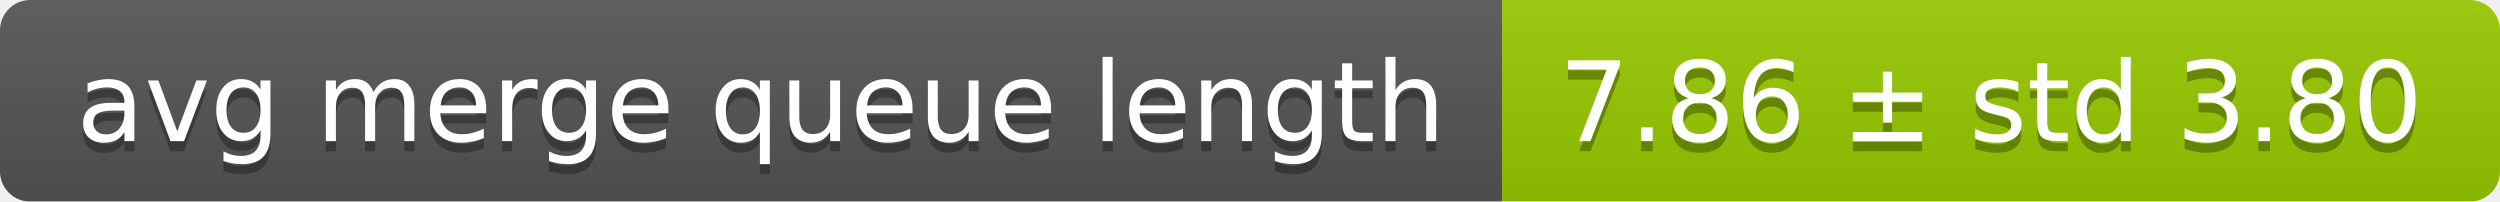
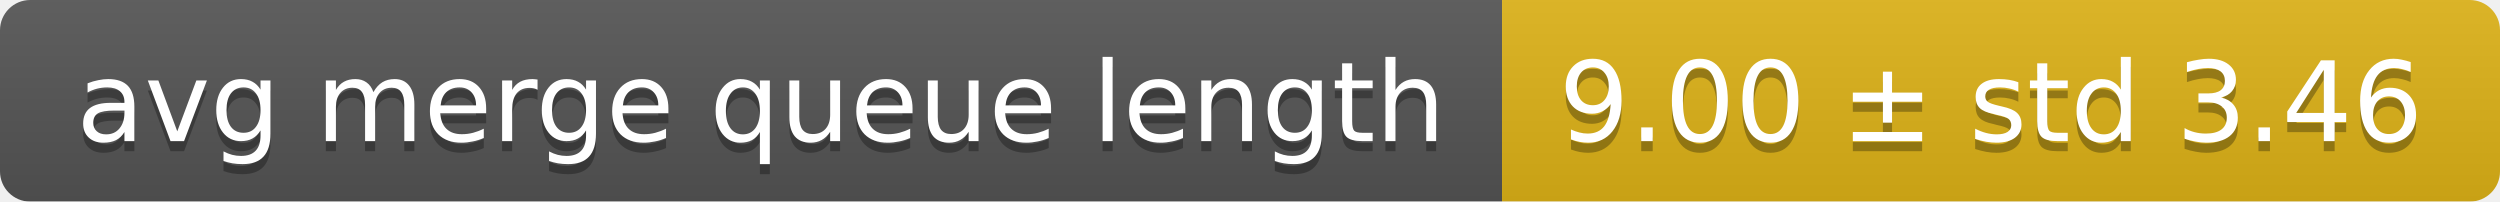
<svg xmlns="http://www.w3.org/2000/svg" width="248" height="20">
  <linearGradient id="smooth" x2="0" y2="100%">
    <stop offset="0" stop-color="#bbb" stop-opacity=".1" />
    <stop offset="1" stop-opacity=".1" />
  </linearGradient>
  <mask id="round">
    <rect width="248" height="20" rx="3" fill="#fff" />
  </mask>
  <g mask="url(#round)">
    <rect width="149" height="20" fill="#555" />
-     <rect x="149" width="99" height="20" fill="#97ca00" />
+     <rect x="149" width="99" height="20" fill="#dfb317" />
    <rect width="248" height="20" fill="url(#smooth)" />
  </g>
  <g fill="#fff" text-anchor="middle" font-family="DejaVu Sans,Verdana,Geneva,sans-serif" font-size="11">
    <text x="75.5" y="15" fill="#010101" fill-opacity=".3">avg merge queue length</text>
    <text x="75.5" y="14">avg merge queue length</text>
-     <text x="197.5" y="15" fill="#010101" fill-opacity=".3">7.86 ± std 3.80</text>
-     <text x="197.5" y="14">7.86 ± std 3.80</text>
+     <text x="197.5" y="15" fill="#010101" fill-opacity=".3">9.00 ± std 3.46</text>
+     <text x="197.5" y="14">9.00 ± std 3.46</text>
  </g>
</svg>
